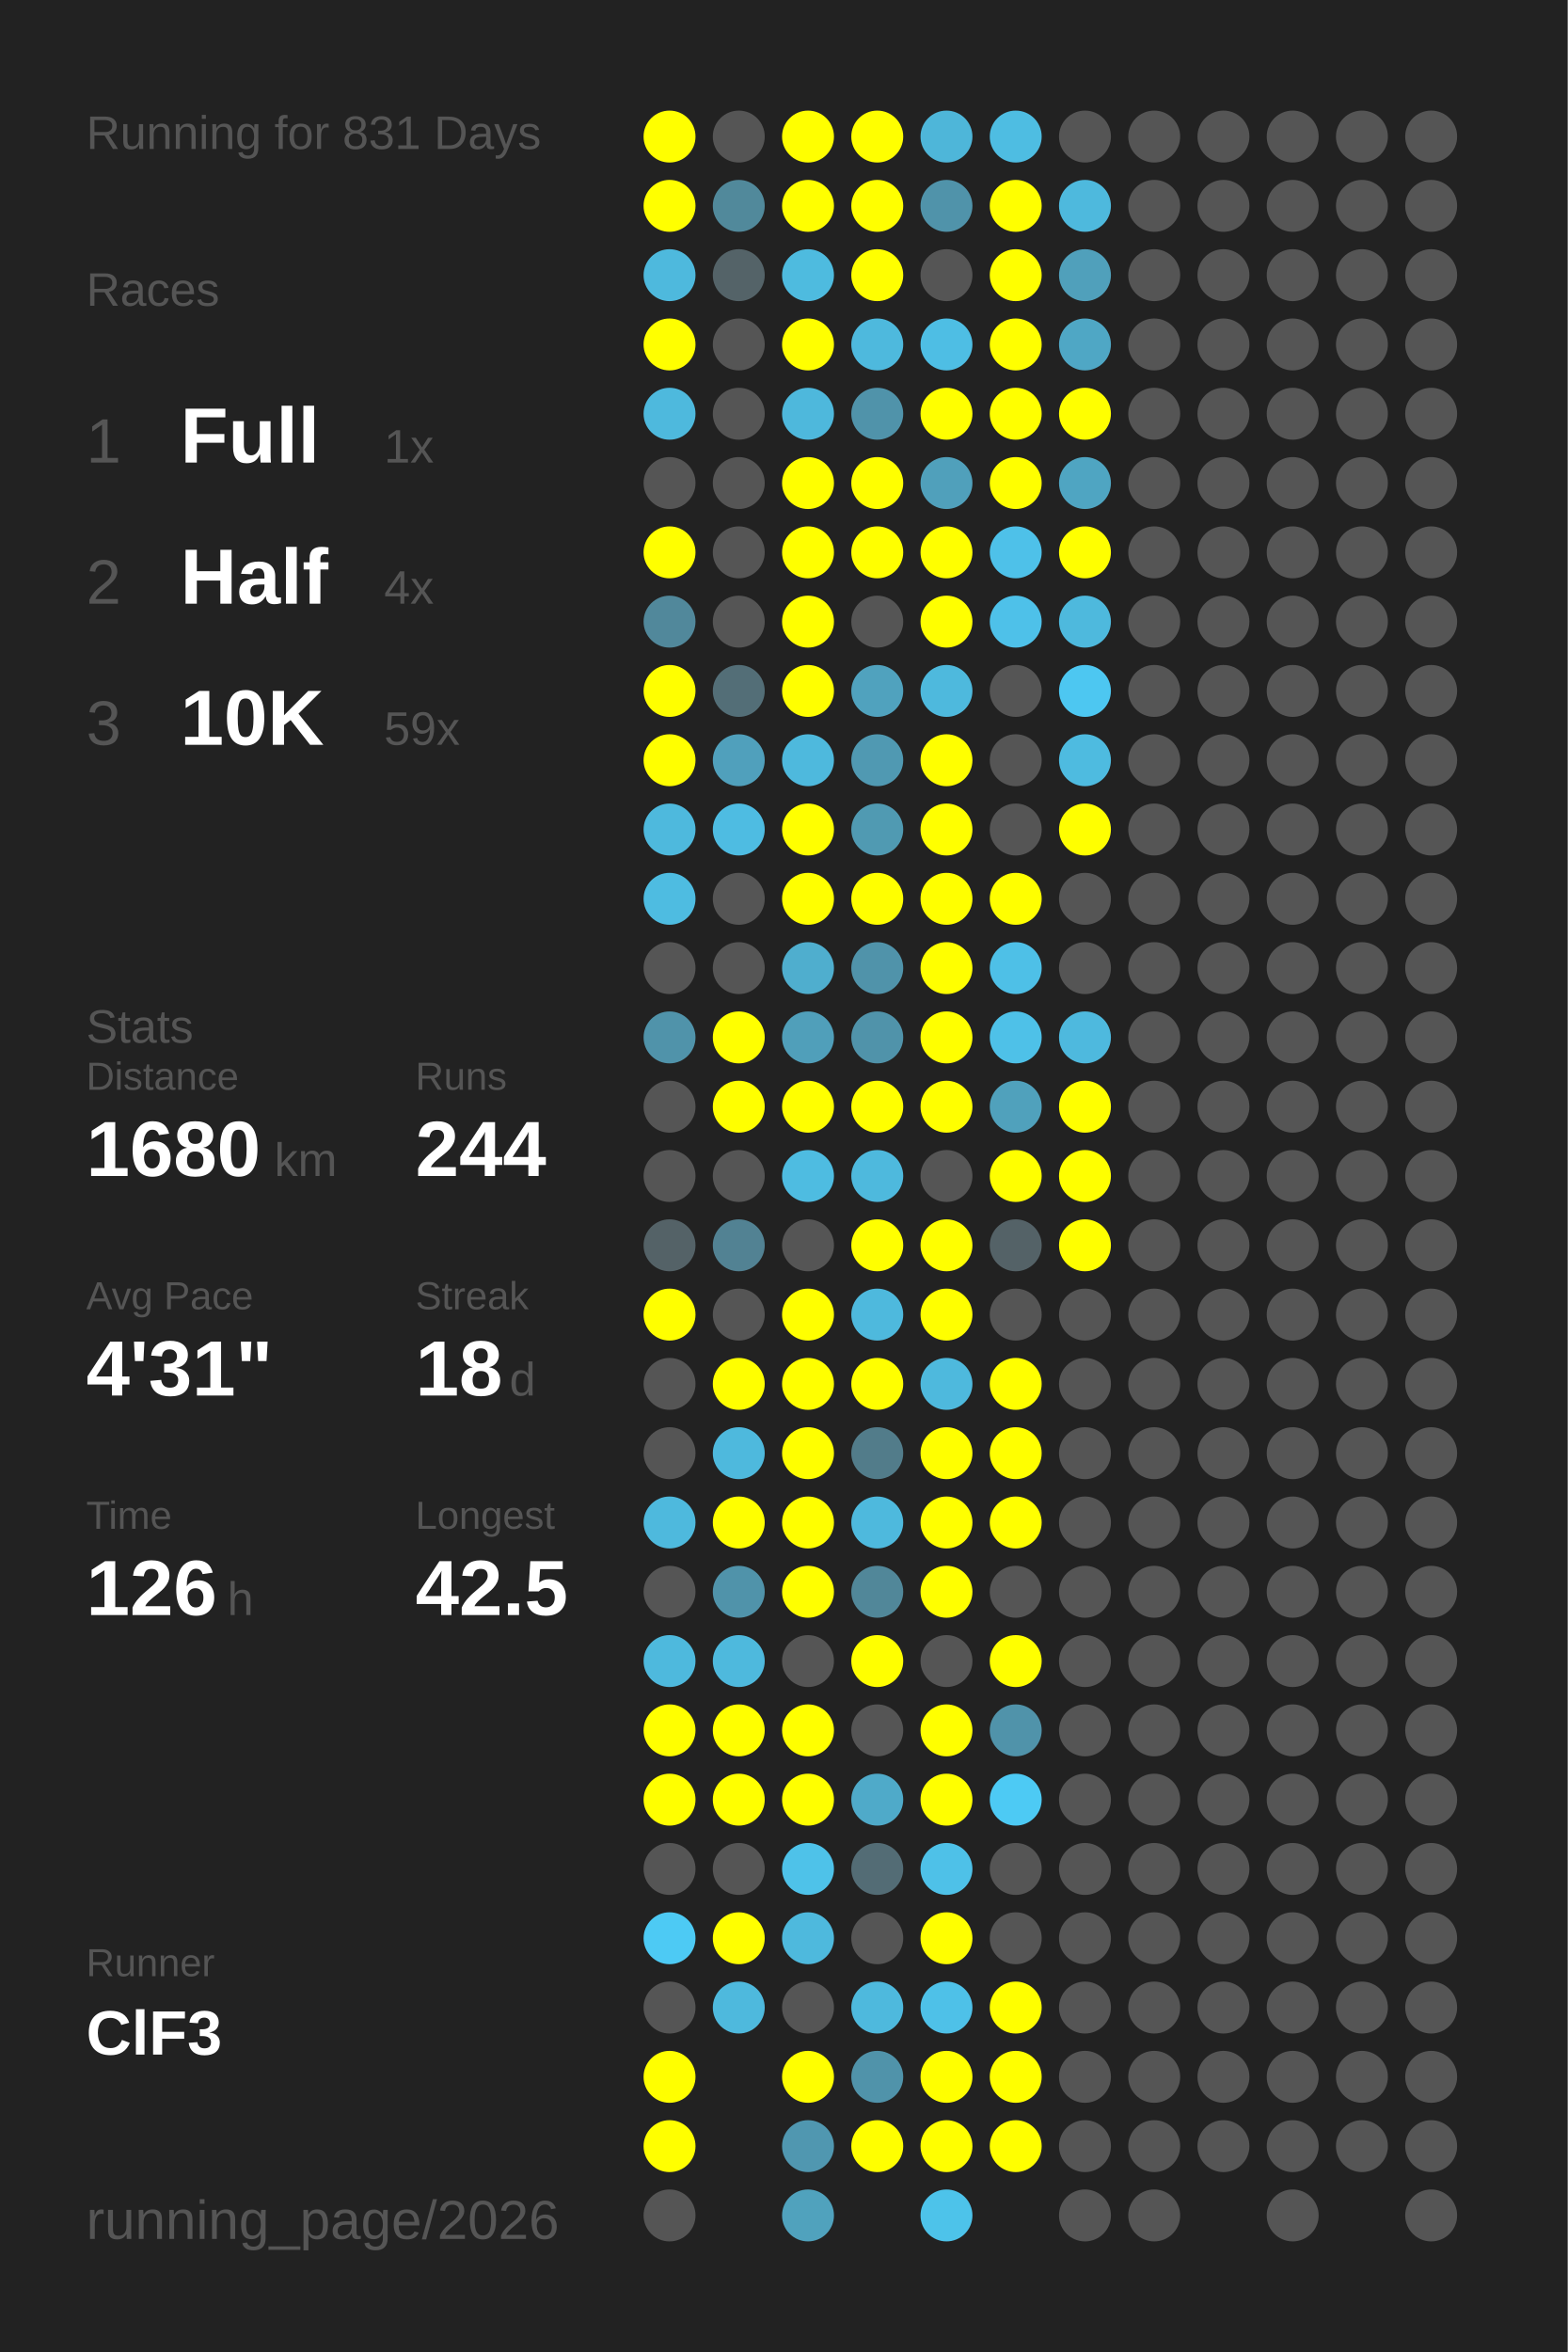
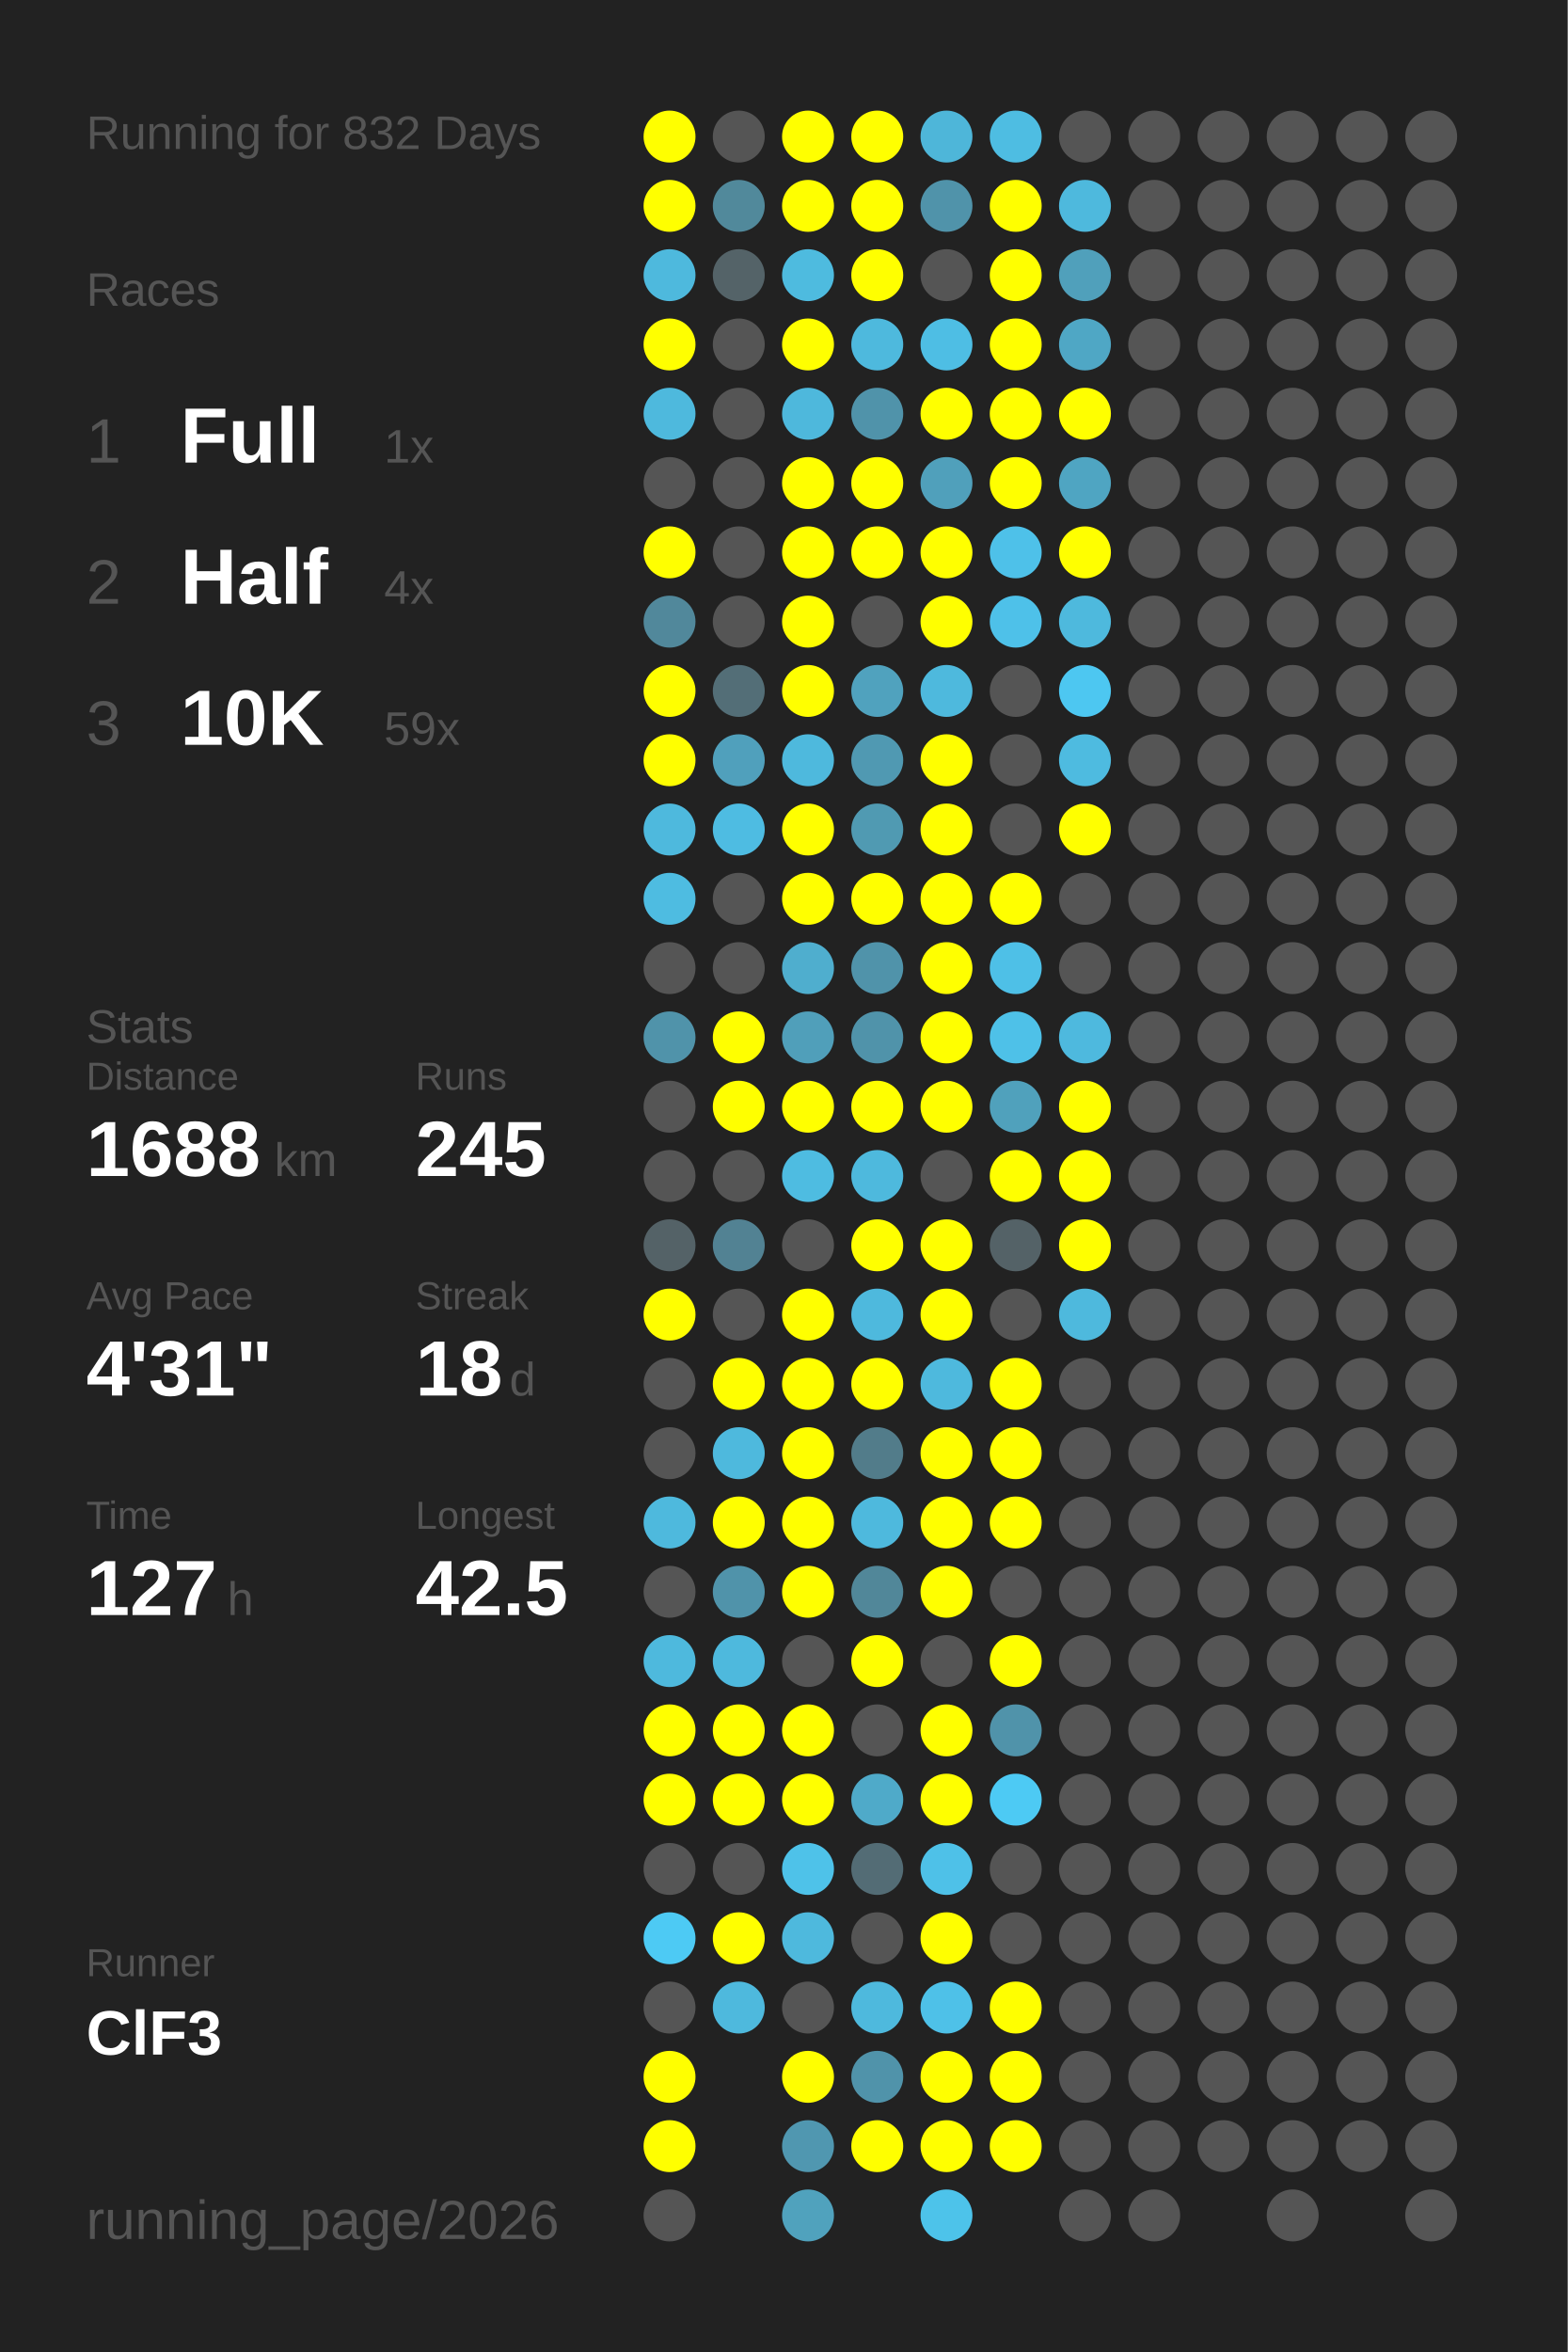
<svg xmlns="http://www.w3.org/2000/svg" baseProfile="full" height="300mm" version="1.1" viewBox="0,0,200,300" width="200mm">
  <defs />
  <rect fill="#222222" height="300" width="200" x="0" y="0" />
-   <text fill="#555555" style="font-size:6px; font-family:Arial;" x="11" y="19">Running for 831 Days</text>
+   <text fill="#555555" style="font-size:6px; font-family:Arial;" x="11" y="19">Running for 832 Days</text>
  <text fill="#555555" style="font-size:6px; font-family:Arial;" x="11" y="39">Races</text>
  <text fill="#555555" style="font-size:8px; font-family:Arial;" x="11" y="59">1</text>
  <text fill="#FFFFFF" style="font-size:10px; font-family:Arial; font-weight:bold;" x="23" y="59">Full</text>
  <text fill="#555555" style="font-size:6px; font-family:Arial;" x="49" y="59">1x</text>
  <text fill="#555555" style="font-size:8px; font-family:Arial;" x="11" y="77">2</text>
  <text fill="#FFFFFF" style="font-size:10px; font-family:Arial; font-weight:bold;" x="23" y="77">Half</text>
  <text fill="#555555" style="font-size:6px; font-family:Arial;" x="49" y="77">4x</text>
  <text fill="#555555" style="font-size:8px; font-family:Arial;" x="11" y="95">3</text>
  <text fill="#FFFFFF" style="font-size:10px; font-family:Arial; font-weight:bold;" x="23" y="95">10K</text>
  <text fill="#555555" style="font-size:6px; font-family:Arial;" x="49" y="95">59x</text>
  <text fill="#555555" style="font-size:6px; font-family:Arial;" x="11" y="133">Stats</text>
  <text fill="#555555" style="font-size:5px; font-family:Arial;" x="11" y="139">Distance</text>
-   <text fill="#FFFFFF" style="font-size:10px; font-family:Arial; font-weight:bold;" x="11" y="150">1680</text>
+   <text fill="#FFFFFF" style="font-size:10px; font-family:Arial; font-weight:bold;" x="11" y="150">1688</text>
  <text fill="#555555" style="font-size:6px; font-family:Arial;" x="35" y="150">km</text>
  <text fill="#555555" style="font-size:5px; font-family:Arial;" x="53" y="139">Runs</text>
-   <text fill="#FFFFFF" style="font-size:10px; font-family:Arial; font-weight:bold;" x="53" y="150">244</text>
+   <text fill="#FFFFFF" style="font-size:10px; font-family:Arial; font-weight:bold;" x="53" y="150">245</text>
  <text fill="#555555" style="font-size:5px; font-family:Arial;" x="11" y="167">Avg Pace</text>
  <text fill="#FFFFFF" style="font-size:10px; font-family:Arial; font-weight:bold;" x="11" y="178">4'31"</text>
  <text fill="#555555" style="font-size:5px; font-family:Arial;" x="53" y="167">Streak</text>
  <text fill="#FFFFFF" style="font-size:10px; font-family:Arial; font-weight:bold;" x="53" y="178">18</text>
  <text fill="#555555" style="font-size:6px; font-family:Arial;" x="65" y="178">d</text>
  <text fill="#555555" style="font-size:5px; font-family:Arial;" x="11" y="195">Time</text>
-   <text fill="#FFFFFF" style="font-size:10px; font-family:Arial; font-weight:bold;" x="11" y="206">126</text>
+   <text fill="#FFFFFF" style="font-size:10px; font-family:Arial; font-weight:bold;" x="11" y="206">127</text>
  <text fill="#555555" style="font-size:6px; font-family:Arial;" x="29" y="206">h</text>
  <text fill="#555555" style="font-size:5px; font-family:Arial;" x="53" y="195">Longest</text>
  <text fill="#FFFFFF" style="font-size:10px; font-family:Arial; font-weight:bold;" x="53" y="206">42.5</text>
  <text fill="#555555" style="font-size:5px; font-family:Arial;" x="11" y="252.065">Runner</text>
  <text fill="#FFFFFF" style="font-size:8px; font-family:Arial; font-weight:bold;" x="11" y="262.065">ClF3</text>
  <text fill="#555555" style="font-size:7px; font-family:Arial;" x="11" y="285.581">running_page/2026</text>
  <circle cx="85.417" cy="17.419" fill="#FFFF00" r="3.312" />
  <circle cx="85.417" cy="26.258" fill="#FFFF00" r="3.312" />
  <circle cx="85.417" cy="35.097" fill="#4eb9dd" r="3.312" />
  <circle cx="85.417" cy="43.935" fill="#FFFF00" r="3.312" />
  <circle cx="85.417" cy="52.774" fill="#4eb9dd" r="3.312" />
  <circle cx="85.417" cy="61.613" fill="#555555" r="3.312" />
  <circle cx="85.417" cy="70.452" fill="#FFFF00" r="3.312" />
  <circle cx="85.417" cy="79.29" fill="#51889b" r="3.312" />
  <circle cx="85.417" cy="88.129" fill="#FFFF00" r="3.312" />
  <circle cx="85.417" cy="96.968" fill="#FFFF00" r="3.312" />
  <circle cx="85.417" cy="105.806" fill="#4eb9dd" r="3.312" />
  <circle cx="85.417" cy="114.645" fill="#4ebce1" r="3.312" />
  <circle cx="85.417" cy="123.484" fill="#555555" r="3.312" />
  <circle cx="85.417" cy="132.323" fill="#5093aa" r="3.312" />
  <circle cx="85.417" cy="141.161" fill="#555555" r="3.312" />
  <circle cx="85.417" cy="150" fill="#555555" r="3.312" />
  <circle cx="85.417" cy="158.839" fill="#546267" r="3.312" />
  <circle cx="85.417" cy="167.677" fill="#FFFF00" r="3.312" />
  <circle cx="85.417" cy="176.516" fill="#555555" r="3.312" />
  <circle cx="85.417" cy="185.355" fill="#555555" r="3.312" />
  <circle cx="85.417" cy="194.194" fill="#4eb9dd" r="3.312" />
  <circle cx="85.417" cy="203.032" fill="#555555" r="3.312" />
  <circle cx="85.417" cy="211.871" fill="#4eb9dd" r="3.312" />
  <circle cx="85.417" cy="220.71" fill="#FFFF00" r="3.312" />
  <circle cx="85.417" cy="229.548" fill="#FFFF00" r="3.312" />
  <circle cx="85.417" cy="238.387" fill="#555555" r="3.312" />
  <circle cx="85.417" cy="247.226" fill="#4dcaf4" r="3.312" />
  <circle cx="85.417" cy="256.065" fill="#555555" r="3.312" />
  <circle cx="85.417" cy="264.903" fill="#FFFF00" r="3.312" />
  <circle cx="85.417" cy="273.742" fill="#FFFF00" r="3.312" />
  <circle cx="85.417" cy="282.581" fill="#555555" r="3.312" />
  <circle cx="94.25" cy="17.419" fill="#555555" r="3.312" />
  <circle cx="94.25" cy="26.258" fill="#51899b" r="3.312" />
  <circle cx="94.25" cy="35.097" fill="#546368" r="3.312" />
  <circle cx="94.25" cy="43.935" fill="#555555" r="3.312" />
  <circle cx="94.25" cy="52.774" fill="#555555" r="3.312" />
  <circle cx="94.25" cy="61.613" fill="#555555" r="3.312" />
  <circle cx="94.25" cy="70.452" fill="#555555" r="3.312" />
  <circle cx="94.25" cy="79.29" fill="#555555" r="3.312" />
  <circle cx="94.25" cy="88.129" fill="#536e77" r="3.312" />
  <circle cx="94.25" cy="96.968" fill="#50a0bc" r="3.312" />
  <circle cx="94.25" cy="105.806" fill="#4ebce2" r="3.312" />
  <circle cx="94.25" cy="114.645" fill="#555555" r="3.312" />
  <circle cx="94.25" cy="123.484" fill="#555555" r="3.312" />
  <circle cx="94.25" cy="132.323" fill="#FFFF00" r="3.312" />
  <circle cx="94.25" cy="141.161" fill="#FFFF00" r="3.312" />
  <circle cx="94.25" cy="150" fill="#555555" r="3.312" />
  <circle cx="94.25" cy="158.839" fill="#528293" r="3.312" />
  <circle cx="94.25" cy="167.677" fill="#555555" r="3.312" />
  <circle cx="94.25" cy="176.516" fill="#FFFF00" r="3.312" />
  <circle cx="94.25" cy="185.355" fill="#4eb9dd" r="3.312" />
  <circle cx="94.25" cy="194.194" fill="#FFFF00" r="3.312" />
  <circle cx="94.25" cy="203.032" fill="#5093aa" r="3.312" />
  <circle cx="94.25" cy="211.871" fill="#4eb9dd" r="3.312" />
  <circle cx="94.25" cy="220.71" fill="#FFFF00" r="3.312" />
  <circle cx="94.25" cy="229.548" fill="#FFFF00" r="3.312" />
  <circle cx="94.25" cy="238.387" fill="#555555" r="3.312" />
  <circle cx="94.25" cy="247.226" fill="#FFFF00" r="3.312" />
  <circle cx="94.25" cy="256.065" fill="#4eb9dd" r="3.312" />
  <circle cx="103.083" cy="17.419" fill="#FFFF00" r="3.312" />
  <circle cx="103.083" cy="26.258" fill="#FFFF00" r="3.312" />
  <circle cx="103.083" cy="35.097" fill="#4ebbdf" r="3.312" />
  <circle cx="103.083" cy="43.935" fill="#FFFF00" r="3.312" />
  <circle cx="103.083" cy="52.774" fill="#4eb8dc" r="3.312" />
  <circle cx="103.083" cy="61.613" fill="#FFFF00" r="3.312" />
  <circle cx="103.083" cy="70.452" fill="#FFFF00" r="3.312" />
  <circle cx="103.083" cy="79.29" fill="#FFFF00" r="3.312" />
  <circle cx="103.083" cy="88.129" fill="#FFFF00" r="3.312" />
  <circle cx="103.083" cy="96.968" fill="#4eb9dd" r="3.312" />
  <circle cx="103.083" cy="105.806" fill="#FFFF00" r="3.312" />
  <circle cx="103.083" cy="114.645" fill="#FFFF00" r="3.312" />
  <circle cx="103.083" cy="123.484" fill="#4faece" r="3.312" />
  <circle cx="103.083" cy="132.323" fill="#509fba" r="3.312" />
  <circle cx="103.083" cy="141.161" fill="#FFFF00" r="3.312" />
  <circle cx="103.083" cy="150" fill="#4ebce1" r="3.312" />
  <circle cx="103.083" cy="158.839" fill="#555555" r="3.312" />
  <circle cx="103.083" cy="167.677" fill="#FFFF00" r="3.312" />
  <circle cx="103.083" cy="176.516" fill="#FFFF00" r="3.312" />
  <circle cx="103.083" cy="185.355" fill="#FFFF00" r="3.312" />
  <circle cx="103.083" cy="194.194" fill="#FFFF00" r="3.312" />
  <circle cx="103.083" cy="203.032" fill="#FFFF00" r="3.312" />
  <circle cx="103.083" cy="211.871" fill="#555555" r="3.312" />
  <circle cx="103.083" cy="220.71" fill="#FFFF00" r="3.312" />
  <circle cx="103.083" cy="229.548" fill="#FFFF00" r="3.312" />
  <circle cx="103.083" cy="238.387" fill="#4ec2e9" r="3.312" />
  <circle cx="103.083" cy="247.226" fill="#4eb9dd" r="3.312" />
  <circle cx="103.083" cy="256.065" fill="#555555" r="3.312" />
  <circle cx="103.083" cy="264.903" fill="#FFFF00" r="3.312" />
  <circle cx="103.083" cy="273.742" fill="#5097b0" r="3.312" />
  <circle cx="103.083" cy="282.581" fill="#50a2bd" r="3.312" />
  <circle cx="111.917" cy="17.419" fill="#FFFF00" r="3.312" />
  <circle cx="111.917" cy="26.258" fill="#FFFF00" r="3.312" />
  <circle cx="111.917" cy="35.097" fill="#FFFF00" r="3.312" />
  <circle cx="111.917" cy="43.935" fill="#4eb9dd" r="3.312" />
  <circle cx="111.917" cy="52.774" fill="#5093aa" r="3.312" />
  <circle cx="111.917" cy="61.613" fill="#FFFF00" r="3.312" />
  <circle cx="111.917" cy="70.452" fill="#FFFF00" r="3.312" />
  <circle cx="111.917" cy="79.29" fill="#555555" r="3.312" />
  <circle cx="111.917" cy="88.129" fill="#50a2be" r="3.312" />
  <circle cx="111.917" cy="96.968" fill="#5099b2" r="3.312" />
  <circle cx="111.917" cy="105.806" fill="#509ab2" r="3.312" />
  <circle cx="111.917" cy="114.645" fill="#FFFF00" r="3.312" />
  <circle cx="111.917" cy="123.484" fill="#5093aa" r="3.312" />
  <circle cx="111.917" cy="132.323" fill="#5093aa" r="3.312" />
  <circle cx="111.917" cy="141.161" fill="#FFFF00" r="3.312" />
  <circle cx="111.917" cy="150" fill="#4eb9dd" r="3.312" />
  <circle cx="111.917" cy="158.839" fill="#FFFF00" r="3.312" />
  <circle cx="111.917" cy="167.677" fill="#4eb9dd" r="3.312" />
  <circle cx="111.917" cy="176.516" fill="#FFFF00" r="3.312" />
  <circle cx="111.917" cy="185.355" fill="#527c8a" r="3.312" />
  <circle cx="111.917" cy="194.194" fill="#4eb9dd" r="3.312" />
  <circle cx="111.917" cy="203.032" fill="#518799" r="3.312" />
  <circle cx="111.917" cy="211.871" fill="#FFFF00" r="3.312" />
  <circle cx="111.917" cy="220.71" fill="#555555" r="3.312" />
  <circle cx="111.917" cy="229.548" fill="#4faac9" r="3.312" />
  <circle cx="111.917" cy="238.387" fill="#536c75" r="3.312" />
  <circle cx="111.917" cy="247.226" fill="#555555" r="3.312" />
  <circle cx="111.917" cy="256.065" fill="#4eb9dd" r="3.312" />
  <circle cx="111.917" cy="264.903" fill="#5093aa" r="3.312" />
  <circle cx="111.917" cy="273.742" fill="#FFFF00" r="3.312" />
  <circle cx="120.75" cy="17.419" fill="#4eb6d9" r="3.312" />
  <circle cx="120.75" cy="26.258" fill="#5093aa" r="3.312" />
  <circle cx="120.75" cy="35.097" fill="#555555" r="3.312" />
  <circle cx="120.75" cy="43.935" fill="#4ebee4" r="3.312" />
  <circle cx="120.75" cy="52.774" fill="#FFFF00" r="3.312" />
  <circle cx="120.75" cy="61.613" fill="#50a0bb" r="3.312" />
  <circle cx="120.75" cy="70.452" fill="#FFFF00" r="3.312" />
  <circle cx="120.75" cy="79.29" fill="#FFFF00" r="3.312" />
  <circle cx="120.75" cy="88.129" fill="#4eb9dd" r="3.312" />
  <circle cx="120.75" cy="96.968" fill="#FFFF00" r="3.312" />
  <circle cx="120.75" cy="105.806" fill="#FFFF00" r="3.312" />
  <circle cx="120.75" cy="114.645" fill="#FFFF00" r="3.312" />
  <circle cx="120.75" cy="123.484" fill="#FFFF00" r="3.312" />
  <circle cx="120.75" cy="132.323" fill="#FFFF00" r="3.312" />
  <circle cx="120.75" cy="141.161" fill="#FFFF00" r="3.312" />
  <circle cx="120.75" cy="150" fill="#555555" r="3.312" />
  <circle cx="120.75" cy="158.839" fill="#FFFF00" r="3.312" />
  <circle cx="120.75" cy="167.677" fill="#FFFF00" r="3.312" />
  <circle cx="120.75" cy="176.516" fill="#4eb9dd" r="3.312" />
  <circle cx="120.75" cy="185.355" fill="#FFFF00" r="3.312" />
  <circle cx="120.75" cy="194.194" fill="#FFFF00" r="3.312" />
  <circle cx="120.75" cy="203.032" fill="#FFFF00" r="3.312" />
  <circle cx="120.75" cy="211.871" fill="#555555" r="3.312" />
  <circle cx="120.75" cy="220.71" fill="#FFFF00" r="3.312" />
  <circle cx="120.75" cy="229.548" fill="#FFFF00" r="3.312" />
  <circle cx="120.75" cy="238.387" fill="#4ec1e8" r="3.312" />
  <circle cx="120.75" cy="247.226" fill="#FFFF00" r="3.312" />
  <circle cx="120.75" cy="256.065" fill="#4ec1e8" r="3.312" />
  <circle cx="120.75" cy="264.903" fill="#FFFF00" r="3.312" />
  <circle cx="120.75" cy="273.742" fill="#FFFF00" r="3.312" />
  <circle cx="120.75" cy="282.581" fill="#4dc3ea" r="3.312" />
  <circle cx="129.583" cy="17.419" fill="#4ebde2" r="3.312" />
  <circle cx="129.583" cy="26.258" fill="#FFFF00" r="3.312" />
  <circle cx="129.583" cy="35.097" fill="#FFFF00" r="3.312" />
  <circle cx="129.583" cy="43.935" fill="#FFFF00" r="3.312" />
  <circle cx="129.583" cy="52.774" fill="#FFFF00" r="3.312" />
  <circle cx="129.583" cy="61.613" fill="#FFFF00" r="3.312" />
  <circle cx="129.583" cy="70.452" fill="#4ec1e9" r="3.312" />
  <circle cx="129.583" cy="79.29" fill="#4ec1e9" r="3.312" />
  <circle cx="129.583" cy="88.129" fill="#555555" r="3.312" />
  <circle cx="129.583" cy="96.968" fill="#555555" r="3.312" />
  <circle cx="129.583" cy="105.806" fill="#555555" r="3.312" />
  <circle cx="129.583" cy="114.645" fill="#FFFF00" r="3.312" />
  <circle cx="129.583" cy="123.484" fill="#4ec0e7" r="3.312" />
  <circle cx="129.583" cy="132.323" fill="#4ec1e8" r="3.312" />
  <circle cx="129.583" cy="141.161" fill="#50a1bc" r="3.312" />
  <circle cx="129.583" cy="150" fill="#FFFF00" r="3.312" />
  <circle cx="129.583" cy="158.839" fill="#546267" r="3.312" />
  <circle cx="129.583" cy="167.677" fill="#555555" r="3.312" />
  <circle cx="129.583" cy="176.516" fill="#FFFF00" r="3.312" />
  <circle cx="129.583" cy="185.355" fill="#FFFF00" r="3.312" />
  <circle cx="129.583" cy="194.194" fill="#FFFF00" r="3.312" />
  <circle cx="129.583" cy="203.032" fill="#555555" r="3.312" />
  <circle cx="129.583" cy="211.871" fill="#FFFF00" r="3.312" />
  <circle cx="129.583" cy="220.71" fill="#5093aa" r="3.312" />
  <circle cx="129.583" cy="229.548" fill="#4dcaf4" r="3.312" />
  <circle cx="129.583" cy="238.387" fill="#555555" r="3.312" />
  <circle cx="129.583" cy="247.226" fill="#555555" r="3.312" />
  <circle cx="129.583" cy="256.065" fill="#FFFF00" r="3.312" />
  <circle cx="129.583" cy="264.903" fill="#FFFF00" r="3.312" />
  <circle cx="129.583" cy="273.742" fill="#FFFF00" r="3.312" />
  <circle cx="138.417" cy="17.419" fill="#555555" r="3.312" />
  <circle cx="138.417" cy="26.258" fill="#4eb9dd" r="3.312" />
  <circle cx="138.417" cy="35.097" fill="#50a0bb" r="3.312" />
  <circle cx="138.417" cy="43.935" fill="#4fa7c5" r="3.312" />
  <circle cx="138.417" cy="52.774" fill="#FFFF00" r="3.312" />
  <circle cx="138.417" cy="61.613" fill="#4fa5c2" r="3.312" />
  <circle cx="138.417" cy="70.452" fill="#FFFF00" r="3.312" />
  <circle cx="138.417" cy="79.29" fill="#4eb9dd" r="3.312" />
  <circle cx="138.417" cy="88.129" fill="#4dc7f1" r="3.312" />
  <circle cx="138.417" cy="96.968" fill="#4ebbe0" r="3.312" />
  <circle cx="138.417" cy="105.806" fill="#FFFF00" r="3.312" />
  <circle cx="138.417" cy="114.645" fill="#555555" r="3.312" />
  <circle cx="138.417" cy="123.484" fill="#555555" r="3.312" />
  <circle cx="138.417" cy="132.323" fill="#4eb9de" r="3.312" />
  <circle cx="138.417" cy="141.161" fill="#FFFF00" r="3.312" />
  <circle cx="138.417" cy="150" fill="#FFFF00" r="3.312" />
  <circle cx="138.417" cy="158.839" fill="#FFFF00" r="3.312" />
-   <circle cx="138.417" cy="167.677" fill="#555555" r="3.312" />
+   <circle cx="138.417" cy="167.677" fill="#4eb9dd" r="3.312" />
  <circle cx="138.417" cy="176.516" fill="#555555" r="3.312" />
  <circle cx="138.417" cy="185.355" fill="#555555" r="3.312" />
  <circle cx="138.417" cy="194.194" fill="#555555" r="3.312" />
  <circle cx="138.417" cy="203.032" fill="#555555" r="3.312" />
  <circle cx="138.417" cy="211.871" fill="#555555" r="3.312" />
  <circle cx="138.417" cy="220.71" fill="#555555" r="3.312" />
  <circle cx="138.417" cy="229.548" fill="#555555" r="3.312" />
  <circle cx="138.417" cy="238.387" fill="#555555" r="3.312" />
  <circle cx="138.417" cy="247.226" fill="#555555" r="3.312" />
  <circle cx="138.417" cy="256.065" fill="#555555" r="3.312" />
  <circle cx="138.417" cy="264.903" fill="#555555" r="3.312" />
  <circle cx="138.417" cy="273.742" fill="#555555" r="3.312" />
  <circle cx="138.417" cy="282.581" fill="#555555" r="3.312" />
  <circle cx="147.25" cy="17.419" fill="#555555" r="3.312" />
  <circle cx="147.25" cy="26.258" fill="#555555" r="3.312" />
  <circle cx="147.25" cy="35.097" fill="#555555" r="3.312" />
  <circle cx="147.25" cy="43.935" fill="#555555" r="3.312" />
  <circle cx="147.25" cy="52.774" fill="#555555" r="3.312" />
  <circle cx="147.25" cy="61.613" fill="#555555" r="3.312" />
  <circle cx="147.25" cy="70.452" fill="#555555" r="3.312" />
  <circle cx="147.25" cy="79.29" fill="#555555" r="3.312" />
  <circle cx="147.25" cy="88.129" fill="#555555" r="3.312" />
  <circle cx="147.25" cy="96.968" fill="#555555" r="3.312" />
  <circle cx="147.25" cy="105.806" fill="#555555" r="3.312" />
  <circle cx="147.25" cy="114.645" fill="#555555" r="3.312" />
  <circle cx="147.25" cy="123.484" fill="#555555" r="3.312" />
  <circle cx="147.25" cy="132.323" fill="#555555" r="3.312" />
  <circle cx="147.25" cy="141.161" fill="#555555" r="3.312" />
  <circle cx="147.25" cy="150" fill="#555555" r="3.312" />
  <circle cx="147.25" cy="158.839" fill="#555555" r="3.312" />
  <circle cx="147.25" cy="167.677" fill="#555555" r="3.312" />
  <circle cx="147.25" cy="176.516" fill="#555555" r="3.312" />
  <circle cx="147.25" cy="185.355" fill="#555555" r="3.312" />
  <circle cx="147.25" cy="194.194" fill="#555555" r="3.312" />
  <circle cx="147.25" cy="203.032" fill="#555555" r="3.312" />
  <circle cx="147.25" cy="211.871" fill="#555555" r="3.312" />
  <circle cx="147.25" cy="220.71" fill="#555555" r="3.312" />
  <circle cx="147.25" cy="229.548" fill="#555555" r="3.312" />
  <circle cx="147.25" cy="238.387" fill="#555555" r="3.312" />
  <circle cx="147.25" cy="247.226" fill="#555555" r="3.312" />
  <circle cx="147.25" cy="256.065" fill="#555555" r="3.312" />
  <circle cx="147.25" cy="264.903" fill="#555555" r="3.312" />
  <circle cx="147.25" cy="273.742" fill="#555555" r="3.312" />
  <circle cx="147.25" cy="282.581" fill="#555555" r="3.312" />
  <circle cx="156.083" cy="17.419" fill="#555555" r="3.312" />
  <circle cx="156.083" cy="26.258" fill="#555555" r="3.312" />
  <circle cx="156.083" cy="35.097" fill="#555555" r="3.312" />
  <circle cx="156.083" cy="43.935" fill="#555555" r="3.312" />
  <circle cx="156.083" cy="52.774" fill="#555555" r="3.312" />
  <circle cx="156.083" cy="61.613" fill="#555555" r="3.312" />
  <circle cx="156.083" cy="70.452" fill="#555555" r="3.312" />
  <circle cx="156.083" cy="79.29" fill="#555555" r="3.312" />
  <circle cx="156.083" cy="88.129" fill="#555555" r="3.312" />
  <circle cx="156.083" cy="96.968" fill="#555555" r="3.312" />
  <circle cx="156.083" cy="105.806" fill="#555555" r="3.312" />
  <circle cx="156.083" cy="114.645" fill="#555555" r="3.312" />
  <circle cx="156.083" cy="123.484" fill="#555555" r="3.312" />
  <circle cx="156.083" cy="132.323" fill="#555555" r="3.312" />
  <circle cx="156.083" cy="141.161" fill="#555555" r="3.312" />
  <circle cx="156.083" cy="150" fill="#555555" r="3.312" />
  <circle cx="156.083" cy="158.839" fill="#555555" r="3.312" />
  <circle cx="156.083" cy="167.677" fill="#555555" r="3.312" />
  <circle cx="156.083" cy="176.516" fill="#555555" r="3.312" />
  <circle cx="156.083" cy="185.355" fill="#555555" r="3.312" />
  <circle cx="156.083" cy="194.194" fill="#555555" r="3.312" />
  <circle cx="156.083" cy="203.032" fill="#555555" r="3.312" />
  <circle cx="156.083" cy="211.871" fill="#555555" r="3.312" />
  <circle cx="156.083" cy="220.71" fill="#555555" r="3.312" />
  <circle cx="156.083" cy="229.548" fill="#555555" r="3.312" />
  <circle cx="156.083" cy="238.387" fill="#555555" r="3.312" />
  <circle cx="156.083" cy="247.226" fill="#555555" r="3.312" />
  <circle cx="156.083" cy="256.065" fill="#555555" r="3.312" />
  <circle cx="156.083" cy="264.903" fill="#555555" r="3.312" />
  <circle cx="156.083" cy="273.742" fill="#555555" r="3.312" />
  <circle cx="164.917" cy="17.419" fill="#555555" r="3.312" />
  <circle cx="164.917" cy="26.258" fill="#555555" r="3.312" />
  <circle cx="164.917" cy="35.097" fill="#555555" r="3.312" />
  <circle cx="164.917" cy="43.935" fill="#555555" r="3.312" />
  <circle cx="164.917" cy="52.774" fill="#555555" r="3.312" />
  <circle cx="164.917" cy="61.613" fill="#555555" r="3.312" />
  <circle cx="164.917" cy="70.452" fill="#555555" r="3.312" />
  <circle cx="164.917" cy="79.29" fill="#555555" r="3.312" />
  <circle cx="164.917" cy="88.129" fill="#555555" r="3.312" />
  <circle cx="164.917" cy="96.968" fill="#555555" r="3.312" />
  <circle cx="164.917" cy="105.806" fill="#555555" r="3.312" />
  <circle cx="164.917" cy="114.645" fill="#555555" r="3.312" />
  <circle cx="164.917" cy="123.484" fill="#555555" r="3.312" />
  <circle cx="164.917" cy="132.323" fill="#555555" r="3.312" />
  <circle cx="164.917" cy="141.161" fill="#555555" r="3.312" />
  <circle cx="164.917" cy="150" fill="#555555" r="3.312" />
  <circle cx="164.917" cy="158.839" fill="#555555" r="3.312" />
  <circle cx="164.917" cy="167.677" fill="#555555" r="3.312" />
  <circle cx="164.917" cy="176.516" fill="#555555" r="3.312" />
  <circle cx="164.917" cy="185.355" fill="#555555" r="3.312" />
  <circle cx="164.917" cy="194.194" fill="#555555" r="3.312" />
  <circle cx="164.917" cy="203.032" fill="#555555" r="3.312" />
  <circle cx="164.917" cy="211.871" fill="#555555" r="3.312" />
  <circle cx="164.917" cy="220.71" fill="#555555" r="3.312" />
  <circle cx="164.917" cy="229.548" fill="#555555" r="3.312" />
  <circle cx="164.917" cy="238.387" fill="#555555" r="3.312" />
  <circle cx="164.917" cy="247.226" fill="#555555" r="3.312" />
  <circle cx="164.917" cy="256.065" fill="#555555" r="3.312" />
  <circle cx="164.917" cy="264.903" fill="#555555" r="3.312" />
  <circle cx="164.917" cy="273.742" fill="#555555" r="3.312" />
  <circle cx="164.917" cy="282.581" fill="#555555" r="3.312" />
  <circle cx="173.75" cy="17.419" fill="#555555" r="3.312" />
  <circle cx="173.75" cy="26.258" fill="#555555" r="3.312" />
  <circle cx="173.75" cy="35.097" fill="#555555" r="3.312" />
  <circle cx="173.75" cy="43.935" fill="#555555" r="3.312" />
  <circle cx="173.75" cy="52.774" fill="#555555" r="3.312" />
  <circle cx="173.75" cy="61.613" fill="#555555" r="3.312" />
  <circle cx="173.75" cy="70.452" fill="#555555" r="3.312" />
  <circle cx="173.75" cy="79.29" fill="#555555" r="3.312" />
  <circle cx="173.75" cy="88.129" fill="#555555" r="3.312" />
  <circle cx="173.75" cy="96.968" fill="#555555" r="3.312" />
  <circle cx="173.75" cy="105.806" fill="#555555" r="3.312" />
  <circle cx="173.75" cy="114.645" fill="#555555" r="3.312" />
  <circle cx="173.75" cy="123.484" fill="#555555" r="3.312" />
  <circle cx="173.75" cy="132.323" fill="#555555" r="3.312" />
  <circle cx="173.75" cy="141.161" fill="#555555" r="3.312" />
  <circle cx="173.75" cy="150" fill="#555555" r="3.312" />
  <circle cx="173.75" cy="158.839" fill="#555555" r="3.312" />
  <circle cx="173.75" cy="167.677" fill="#555555" r="3.312" />
  <circle cx="173.75" cy="176.516" fill="#555555" r="3.312" />
  <circle cx="173.75" cy="185.355" fill="#555555" r="3.312" />
  <circle cx="173.75" cy="194.194" fill="#555555" r="3.312" />
  <circle cx="173.75" cy="203.032" fill="#555555" r="3.312" />
  <circle cx="173.75" cy="211.871" fill="#555555" r="3.312" />
  <circle cx="173.75" cy="220.71" fill="#555555" r="3.312" />
  <circle cx="173.75" cy="229.548" fill="#555555" r="3.312" />
  <circle cx="173.75" cy="238.387" fill="#555555" r="3.312" />
  <circle cx="173.75" cy="247.226" fill="#555555" r="3.312" />
  <circle cx="173.75" cy="256.065" fill="#555555" r="3.312" />
  <circle cx="173.75" cy="264.903" fill="#555555" r="3.312" />
  <circle cx="173.75" cy="273.742" fill="#555555" r="3.312" />
  <circle cx="182.583" cy="17.419" fill="#555555" r="3.312" />
  <circle cx="182.583" cy="26.258" fill="#555555" r="3.312" />
  <circle cx="182.583" cy="35.097" fill="#555555" r="3.312" />
  <circle cx="182.583" cy="43.935" fill="#555555" r="3.312" />
  <circle cx="182.583" cy="52.774" fill="#555555" r="3.312" />
  <circle cx="182.583" cy="61.613" fill="#555555" r="3.312" />
  <circle cx="182.583" cy="70.452" fill="#555555" r="3.312" />
  <circle cx="182.583" cy="79.29" fill="#555555" r="3.312" />
  <circle cx="182.583" cy="88.129" fill="#555555" r="3.312" />
  <circle cx="182.583" cy="96.968" fill="#555555" r="3.312" />
  <circle cx="182.583" cy="105.806" fill="#555555" r="3.312" />
  <circle cx="182.583" cy="114.645" fill="#555555" r="3.312" />
  <circle cx="182.583" cy="123.484" fill="#555555" r="3.312" />
  <circle cx="182.583" cy="132.323" fill="#555555" r="3.312" />
  <circle cx="182.583" cy="141.161" fill="#555555" r="3.312" />
  <circle cx="182.583" cy="150" fill="#555555" r="3.312" />
  <circle cx="182.583" cy="158.839" fill="#555555" r="3.312" />
  <circle cx="182.583" cy="167.677" fill="#555555" r="3.312" />
  <circle cx="182.583" cy="176.516" fill="#555555" r="3.312" />
  <circle cx="182.583" cy="185.355" fill="#555555" r="3.312" />
  <circle cx="182.583" cy="194.194" fill="#555555" r="3.312" />
  <circle cx="182.583" cy="203.032" fill="#555555" r="3.312" />
  <circle cx="182.583" cy="211.871" fill="#555555" r="3.312" />
  <circle cx="182.583" cy="220.71" fill="#555555" r="3.312" />
  <circle cx="182.583" cy="229.548" fill="#555555" r="3.312" />
  <circle cx="182.583" cy="238.387" fill="#555555" r="3.312" />
  <circle cx="182.583" cy="247.226" fill="#555555" r="3.312" />
  <circle cx="182.583" cy="256.065" fill="#555555" r="3.312" />
  <circle cx="182.583" cy="264.903" fill="#555555" r="3.312" />
  <circle cx="182.583" cy="273.742" fill="#555555" r="3.312" />
  <circle cx="182.583" cy="282.581" fill="#555555" r="3.312" />
</svg>
